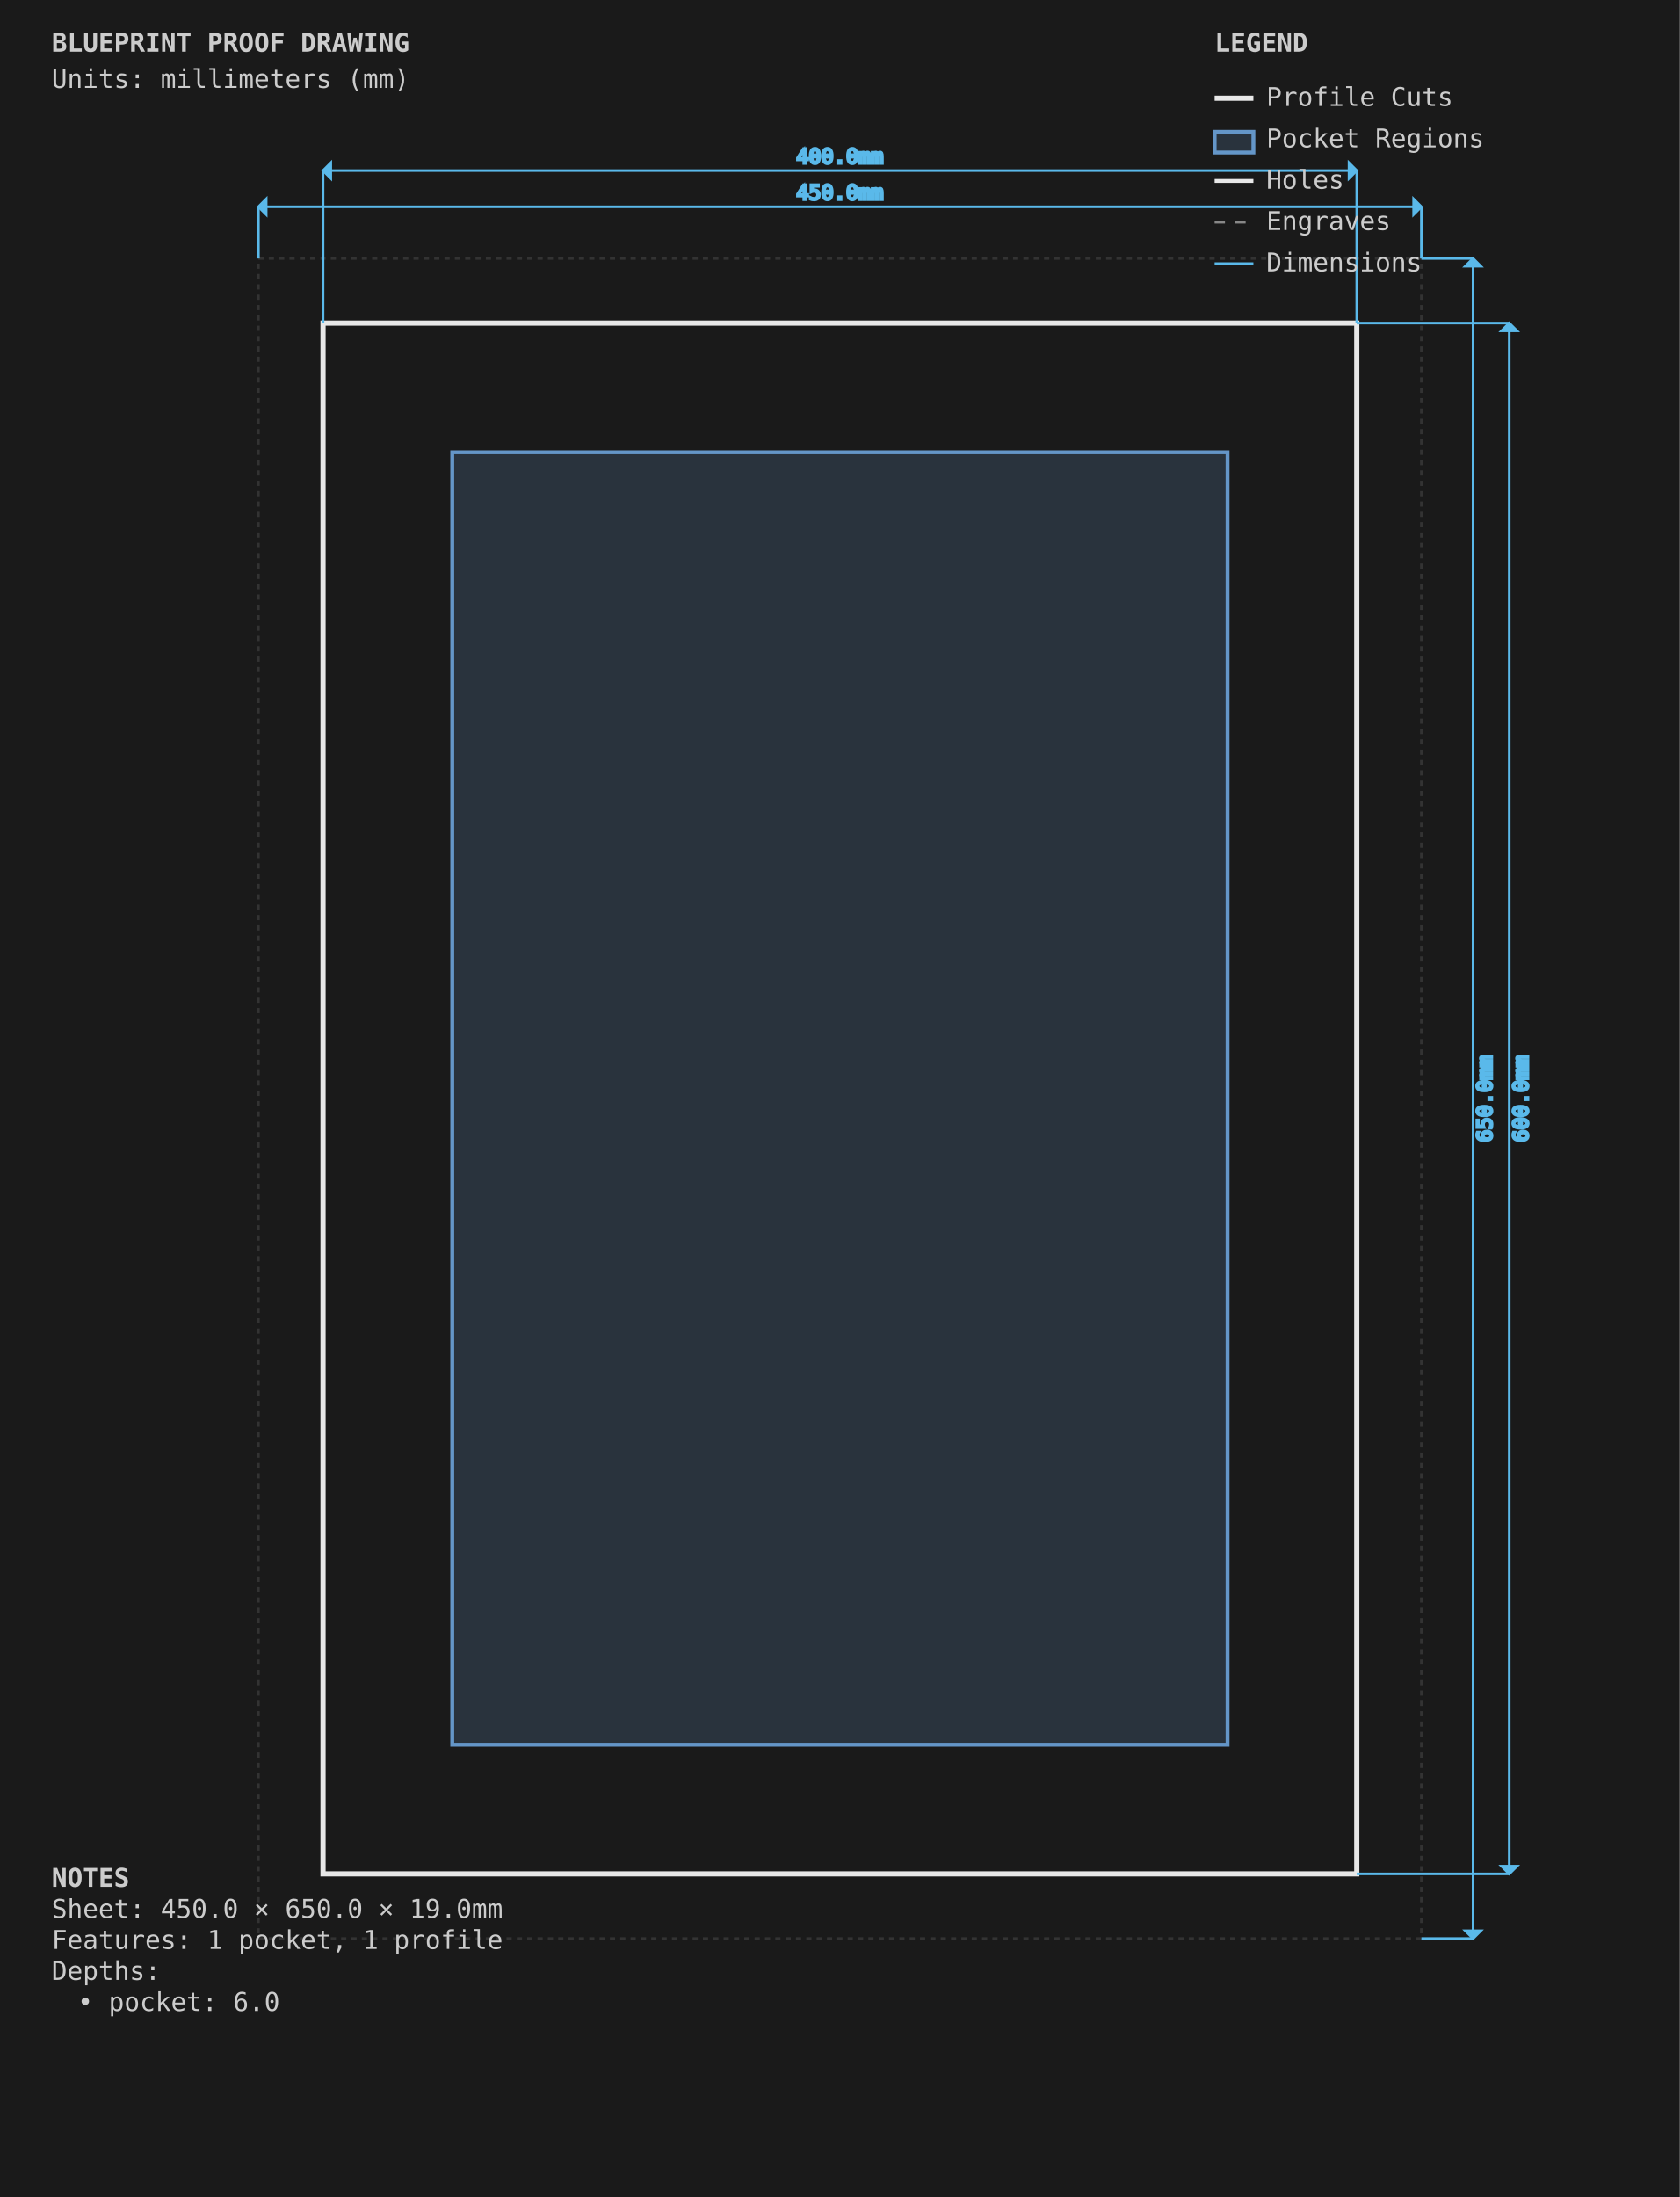
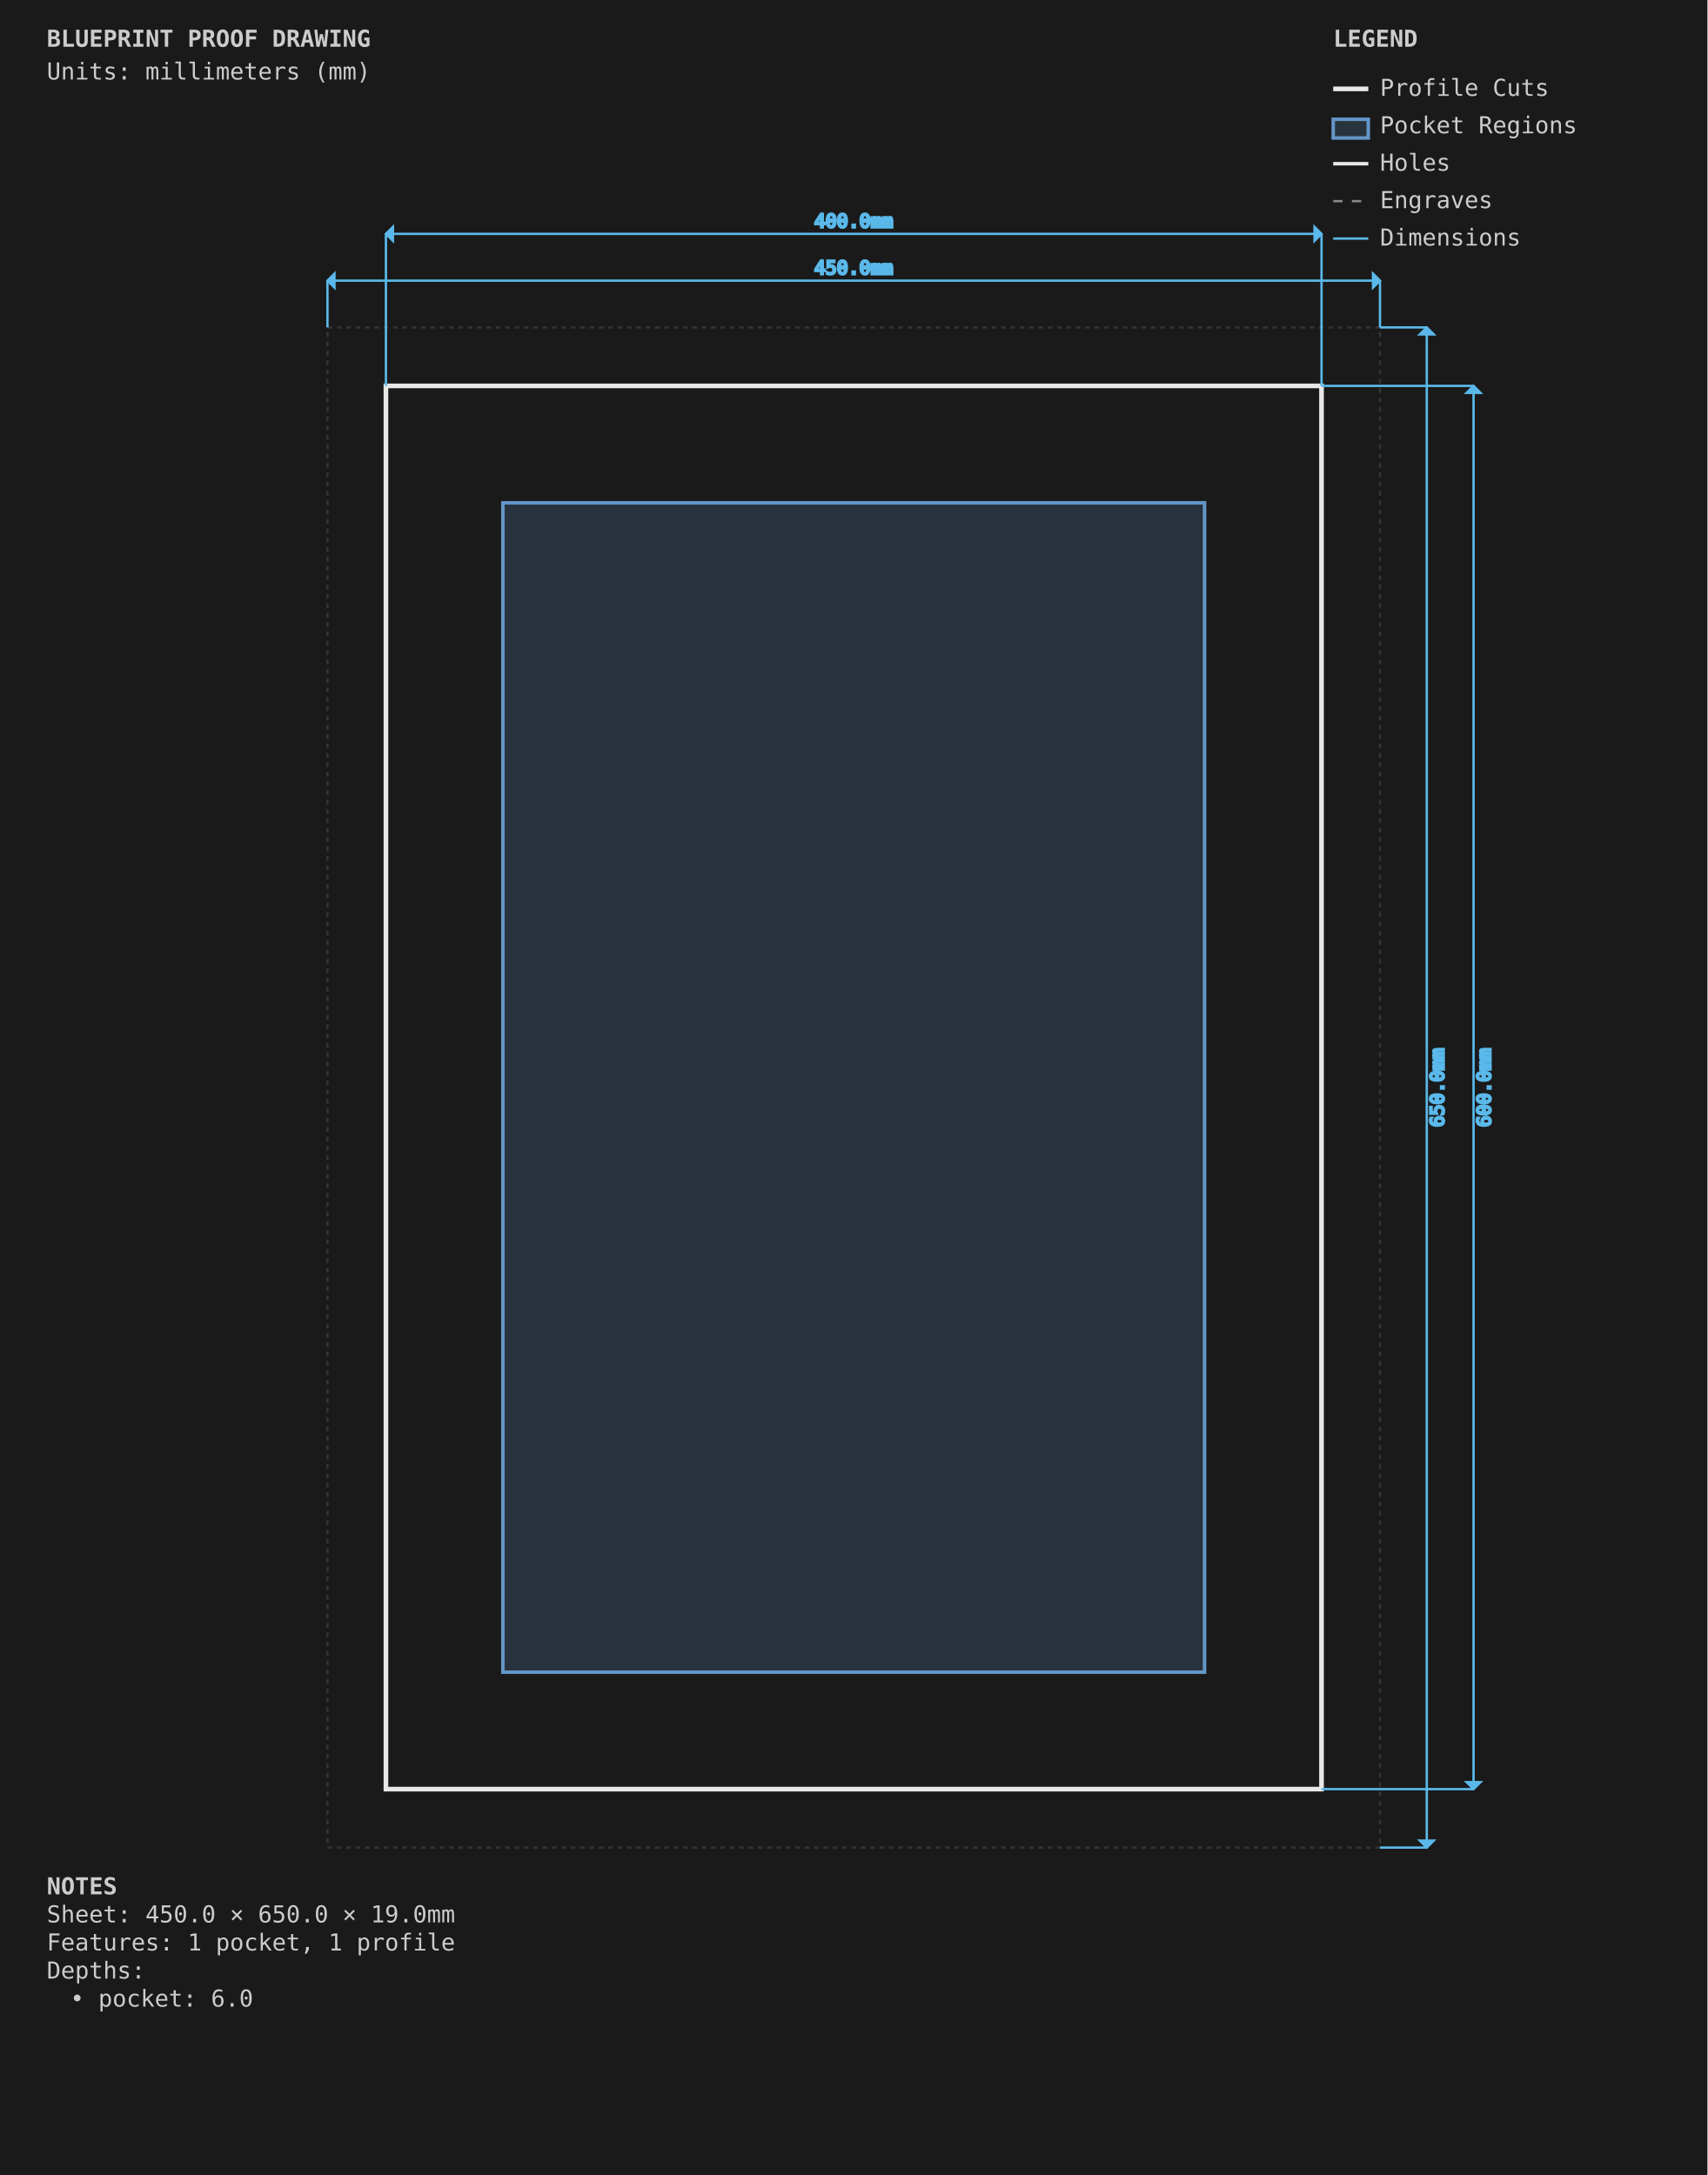
- <svg xmlns="http://www.w3.org/2000/svg" viewBox="0 0 650.0 850.0" width="650.0mm" height="850.0mm">
+ <svg xmlns="http://www.w3.org/2000/svg" viewBox="0 0 730.0 930.0" width="730.0mm" height="930.0mm">
  <style>
        .sheet-outline { stroke: #333333; stroke-width: 1; fill: none; stroke-dasharray: 2,2; }
        .profile-cuts { stroke: #e8e8e8; stroke-width: 2; fill: none; }
        .pocket-regions { stroke: #6496c8; stroke-width: 1.5; fill: #6496c8; fill-opacity: 0.2; }
        .holes { stroke: #e8e8e8; stroke-width: 1.5; fill: none; }
        .engrave-paths { stroke: #888888; stroke-width: 1; fill: none; stroke-dasharray: 4,4; }
        .construction { stroke: #333333; stroke-width: 0.5; fill: none; stroke-dasharray: 2,2; }
        .dimensions { stroke: #5ab9ea; stroke-width: 1; fill: none; }
        .dimension-text { fill: #5ab9ea; font-family: monospace; font-size: 8px; }
        .notes { fill: #cccccc; font-family: monospace; font-size: 10px; }
        .legend { fill: #cccccc; font-family: monospace; font-size: 10px; }
    </style>
-   <rect x="0" y="0" width="650.0" height="850.0" fill="#1a1a1a" />
+   <rect x="0" y="0" width="730.0" height="930.0" fill="#1a1a1a" />
  <g id="SHEET_OUTLINE" class="sheet-outline">
-     <rect x="100" y="100" width="450.0" height="650.0" />
+     <rect x="140" y="140" width="450.0" height="650.0" />
  </g>
  <g id="PROFILE_CUTS" class="profile-cuts">
-     <rect x="125.0" y="125.0" width="400.0" height="600.0" />
+     <rect x="165.0" y="165.0" width="400.0" height="600.0" />
  </g>
  <g id="POCKET_REGIONS" class="pocket-regions">
-     <rect x="175.0" y="175.0" width="300.0" height="500.0" />
+     <rect x="215.0" y="215.0" width="300.0" height="500.0" />
  </g>
  <g id="ENGRAVE_PATHS" class="engrave-paths" />
  <g id="HOLES" class="holes" />
  <g id="CONSTRUCTION" class="construction" />
  <g id="DIMENSIONS" class="dimensions">
-     <line x1="100" y1="100" x2="100" y2="80.0" stroke="#5ab9ea" stroke-width="1" />
-     <line x1="550.0" y1="100" x2="550.0" y2="80.0" stroke="#5ab9ea" stroke-width="1" />
-     <line x1="100" y1="80.0" x2="550.0" y2="80.0" stroke="#5ab9ea" stroke-width="1" />
-     <polygon points="100,80.0 103.0,77.0 103.0,83.0" fill="#5ab9ea" />
-     <polygon points="550.0,80.0 547.0,77.0 547.0,83.0" fill="#5ab9ea" />
-     <text x="325.0" y="75.0" class="dimension-text" text-anchor="middle" dominant-baseline="middle">450.0mm</text>
-     <line x1="550.0" y1="100" x2="570.0" y2="100" stroke="#5ab9ea" stroke-width="1" />
-     <line x1="550.0" y1="750.0" x2="570.0" y2="750.0" stroke="#5ab9ea" stroke-width="1" />
-     <line x1="570.0" y1="100" x2="570.0" y2="750.0" stroke="#5ab9ea" stroke-width="1" />
-     <polygon points="570.0,100 567.0,103.0 573.0,103.0" fill="#5ab9ea" />
-     <polygon points="570.0,750.0 567.0,747.0 573.0,747.0" fill="#5ab9ea" />
-     <text x="575.0" y="425.0" class="dimension-text" text-anchor="middle" dominant-baseline="middle" transform="rotate(-90 575.0 425.0)">650.0mm</text>
-     <line x1="125.0" y1="125.0" x2="125.0" y2="66.0" stroke="#5ab9ea" stroke-width="1" />
-     <line x1="525.0" y1="125.0" x2="525.0" y2="66.0" stroke="#5ab9ea" stroke-width="1" />
-     <line x1="125.0" y1="66.0" x2="525.0" y2="66.0" stroke="#5ab9ea" stroke-width="1" />
-     <polygon points="125.0,66.0 128.0,63.0 128.0,69.0" fill="#5ab9ea" />
-     <polygon points="525.0,66.0 522.0,63.0 522.0,69.0" fill="#5ab9ea" />
-     <text x="325.0" y="61.0" class="dimension-text" text-anchor="middle" dominant-baseline="middle">400.0mm</text>
-     <line x1="525.0" y1="125.0" x2="584.0" y2="125.0" stroke="#5ab9ea" stroke-width="1" />
-     <line x1="525.0" y1="725.0" x2="584.0" y2="725.0" stroke="#5ab9ea" stroke-width="1" />
-     <line x1="584.0" y1="125.0" x2="584.0" y2="725.0" stroke="#5ab9ea" stroke-width="1" />
-     <polygon points="584.0,125.0 581.0,128.0 587.0,128.0" fill="#5ab9ea" />
-     <polygon points="584.0,725.0 581.0,722.0 587.0,722.0" fill="#5ab9ea" />
-     <text x="589.0" y="425.0" class="dimension-text" text-anchor="middle" dominant-baseline="middle" transform="rotate(-90 589.0 425.0)">600.0mm</text>
+     <line x1="140" y1="140" x2="140" y2="120.0" stroke="#5ab9ea" stroke-width="1" />
+     <line x1="590.0" y1="140" x2="590.0" y2="120.0" stroke="#5ab9ea" stroke-width="1" />
+     <line x1="140" y1="120.0" x2="590.0" y2="120.0" stroke="#5ab9ea" stroke-width="1" />
+     <polygon points="140,120.0 143.0,117.0 143.0,123.0" fill="#5ab9ea" />
+     <polygon points="590.0,120.0 587.0,117.0 587.0,123.0" fill="#5ab9ea" />
+     <text x="365.0" y="115.0" class="dimension-text" text-anchor="middle" dominant-baseline="middle">450.0mm</text>
+     <line x1="590.0" y1="140" x2="610.0" y2="140" stroke="#5ab9ea" stroke-width="1" />
+     <line x1="590.0" y1="790.0" x2="610.0" y2="790.0" stroke="#5ab9ea" stroke-width="1" />
+     <line x1="610.0" y1="140" x2="610.0" y2="790.0" stroke="#5ab9ea" stroke-width="1" />
+     <polygon points="610.0,140 607.0,143.0 613.0,143.0" fill="#5ab9ea" />
+     <polygon points="610.0,790.0 607.0,787.0 613.0,787.0" fill="#5ab9ea" />
+     <text x="615.0" y="465.0" class="dimension-text" text-anchor="middle" dominant-baseline="middle" transform="rotate(-90 615.0 465.0)">650.0mm</text>
+     <line x1="165.0" y1="165.0" x2="165.0" y2="100.0" stroke="#5ab9ea" stroke-width="1" />
+     <line x1="565.0" y1="165.0" x2="565.0" y2="100.0" stroke="#5ab9ea" stroke-width="1" />
+     <line x1="165.0" y1="100.0" x2="565.0" y2="100.0" stroke="#5ab9ea" stroke-width="1" />
+     <polygon points="165.0,100.0 168.0,97.0 168.0,103.0" fill="#5ab9ea" />
+     <polygon points="565.0,100.0 562.0,97.0 562.0,103.0" fill="#5ab9ea" />
+     <text x="365.0" y="95.0" class="dimension-text" text-anchor="middle" dominant-baseline="middle">400.0mm</text>
+     <line x1="565.0" y1="165.0" x2="630.0" y2="165.0" stroke="#5ab9ea" stroke-width="1" />
+     <line x1="565.0" y1="765.0" x2="630.0" y2="765.0" stroke="#5ab9ea" stroke-width="1" />
+     <line x1="630.0" y1="165.0" x2="630.0" y2="765.0" stroke="#5ab9ea" stroke-width="1" />
+     <polygon points="630.0,165.0 627.0,168.0 633.0,168.0" fill="#5ab9ea" />
+     <polygon points="630.0,765.0 627.0,762.0 633.0,762.0" fill="#5ab9ea" />
+     <text x="635.0" y="465.0" class="dimension-text" text-anchor="middle" dominant-baseline="middle" transform="rotate(-90 635.0 465.0)">600.0mm</text>
  </g>
  <g id="NOTES" class="notes">
-     <text x="20" y="730.0" class="notes" font-weight="bold">NOTES</text>
-     <text x="20" y="742.0" class="notes">Sheet: 450.0 × 650.0 × 19.0mm</text>
-     <text x="20" y="754.0" class="notes">Features: 1 pocket, 1 profile</text>
-     <text x="20" y="766.0" class="notes">Depths:</text>
-     <text x="30" y="778.0" class="notes">• pocket: 6.0</text>
+     <text x="20" y="810.0" class="notes" font-weight="bold">NOTES</text>
+     <text x="20" y="822.0" class="notes">Sheet: 450.0 × 650.0 × 19.0mm</text>
+     <text x="20" y="834.0" class="notes">Features: 1 pocket, 1 profile</text>
+     <text x="20" y="846.0" class="notes">Depths:</text>
+     <text x="30" y="858.0" class="notes">• pocket: 6.0</text>
  </g>
  <g id="TITLE_BLOCK" class="title-block">
    <text x="20" y="20" class="notes" font-weight="bold" font-size="14px">BLUEPRINT PROOF DRAWING</text>
    <text x="20" y="34" class="notes" font-size="9px">Units: millimeters (mm)</text>
  </g>
  <g id="LEGEND" class="legend">
-     <text x="470.0" y="20" class="legend" font-weight="bold">LEGEND</text>
-     <line x1="470.0" y1="38" x2="485.0" y2="38" stroke="#e8e8e8" stroke-width="2" />
-     <text x="490.0" y="41" class="legend">Profile Cuts</text>
-     <rect x="470.0" y="51" width="15.0" height="8" stroke="#6496c8" stroke-width="1.5" fill="#6496c8" fill-opacity="0.2" />
-     <text x="490.0" y="57" class="legend">Pocket Regions</text>
-     <line x1="470.0" y1="70" x2="485.0" y2="70" stroke="#e8e8e8" stroke-width="1.5" />
-     <text x="490.0" y="73" class="legend">Holes</text>
-     <line x1="470.0" y1="86" x2="485.0" y2="86" stroke="#888888" stroke-width="1" stroke-dasharray="4,4" />
-     <text x="490.0" y="89" class="legend">Engraves</text>
-     <line x1="470.0" y1="102" x2="485.0" y2="102" stroke="#5ab9ea" stroke-width="1" />
-     <text x="490.0" y="105" class="legend">Dimensions</text>
+     <text x="570.0" y="20" class="legend" font-weight="bold">LEGEND</text>
+     <line x1="570.0" y1="38" x2="585.0" y2="38" stroke="#e8e8e8" stroke-width="2" />
+     <text x="590.0" y="41" class="legend">Profile Cuts</text>
+     <rect x="570.0" y="51" width="15.0" height="8" stroke="#6496c8" stroke-width="1.5" fill="#6496c8" fill-opacity="0.2" />
+     <text x="590.0" y="57" class="legend">Pocket Regions</text>
+     <line x1="570.0" y1="70" x2="585.0" y2="70" stroke="#e8e8e8" stroke-width="1.5" />
+     <text x="590.0" y="73" class="legend">Holes</text>
+     <line x1="570.0" y1="86" x2="585.0" y2="86" stroke="#888888" stroke-width="1" stroke-dasharray="4,4" />
+     <text x="590.0" y="89" class="legend">Engraves</text>
+     <line x1="570.0" y1="102" x2="585.0" y2="102" stroke="#5ab9ea" stroke-width="1" />
+     <text x="590.0" y="105" class="legend">Dimensions</text>
  </g>
</svg>
